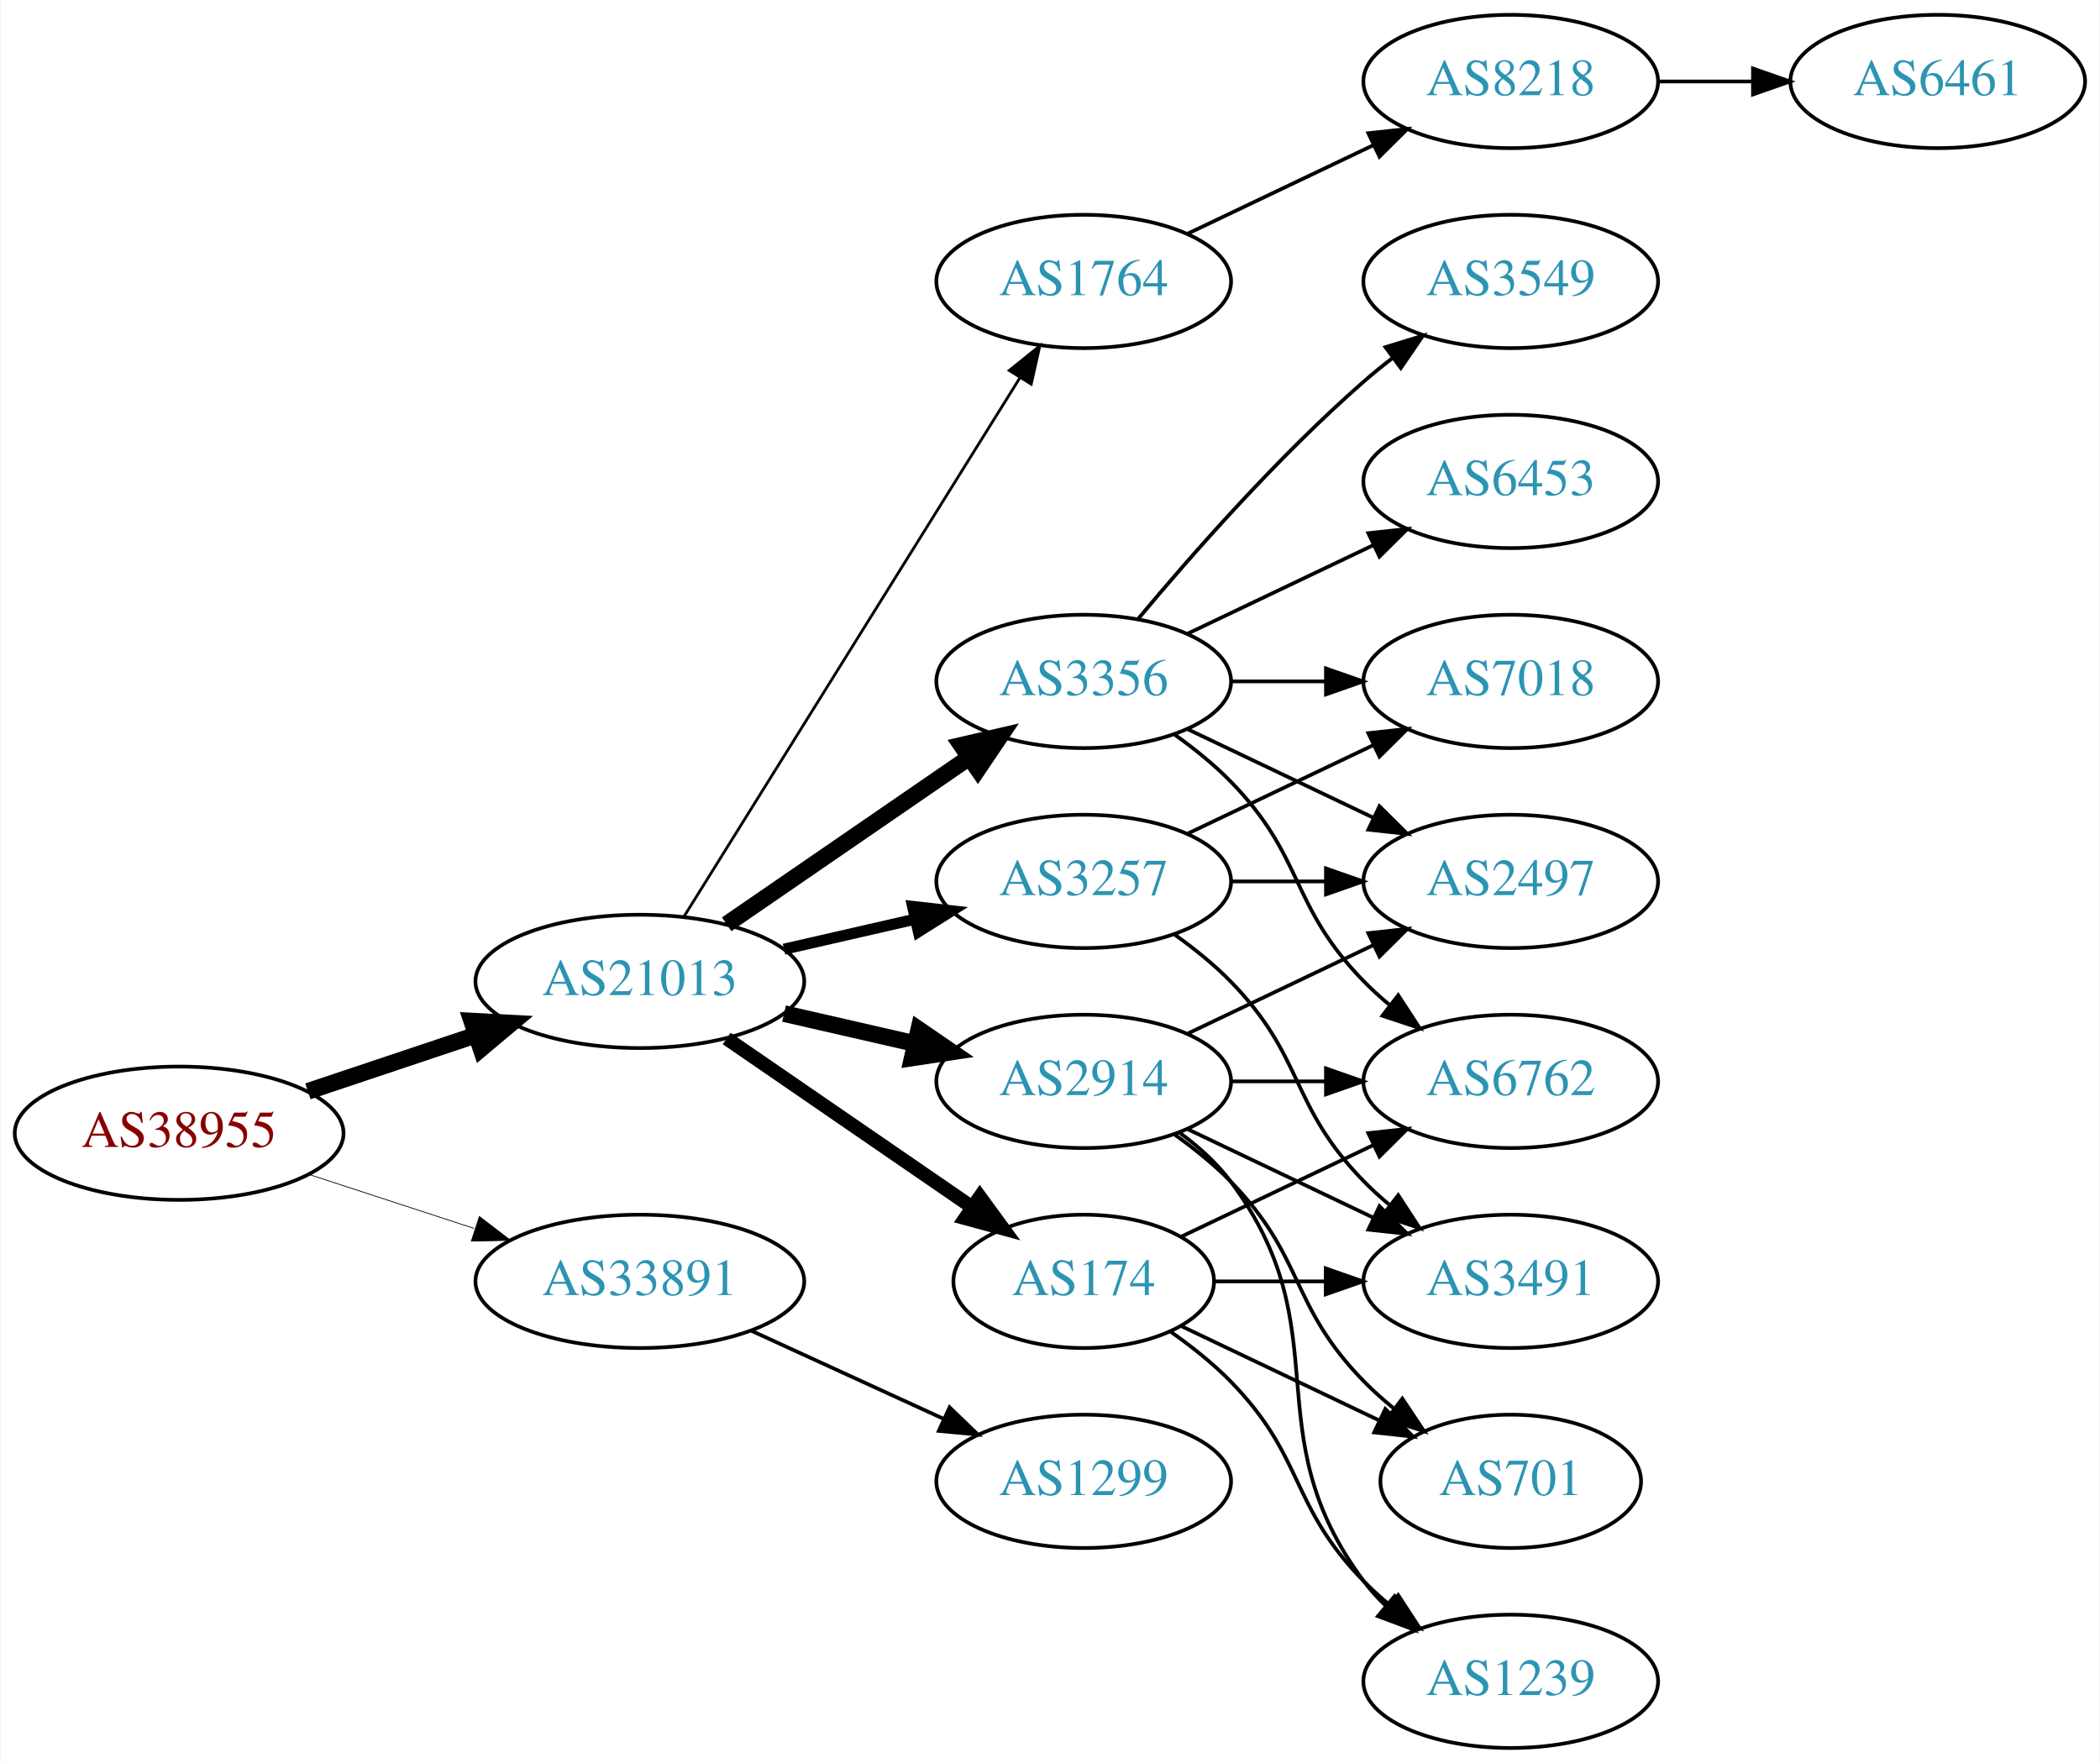
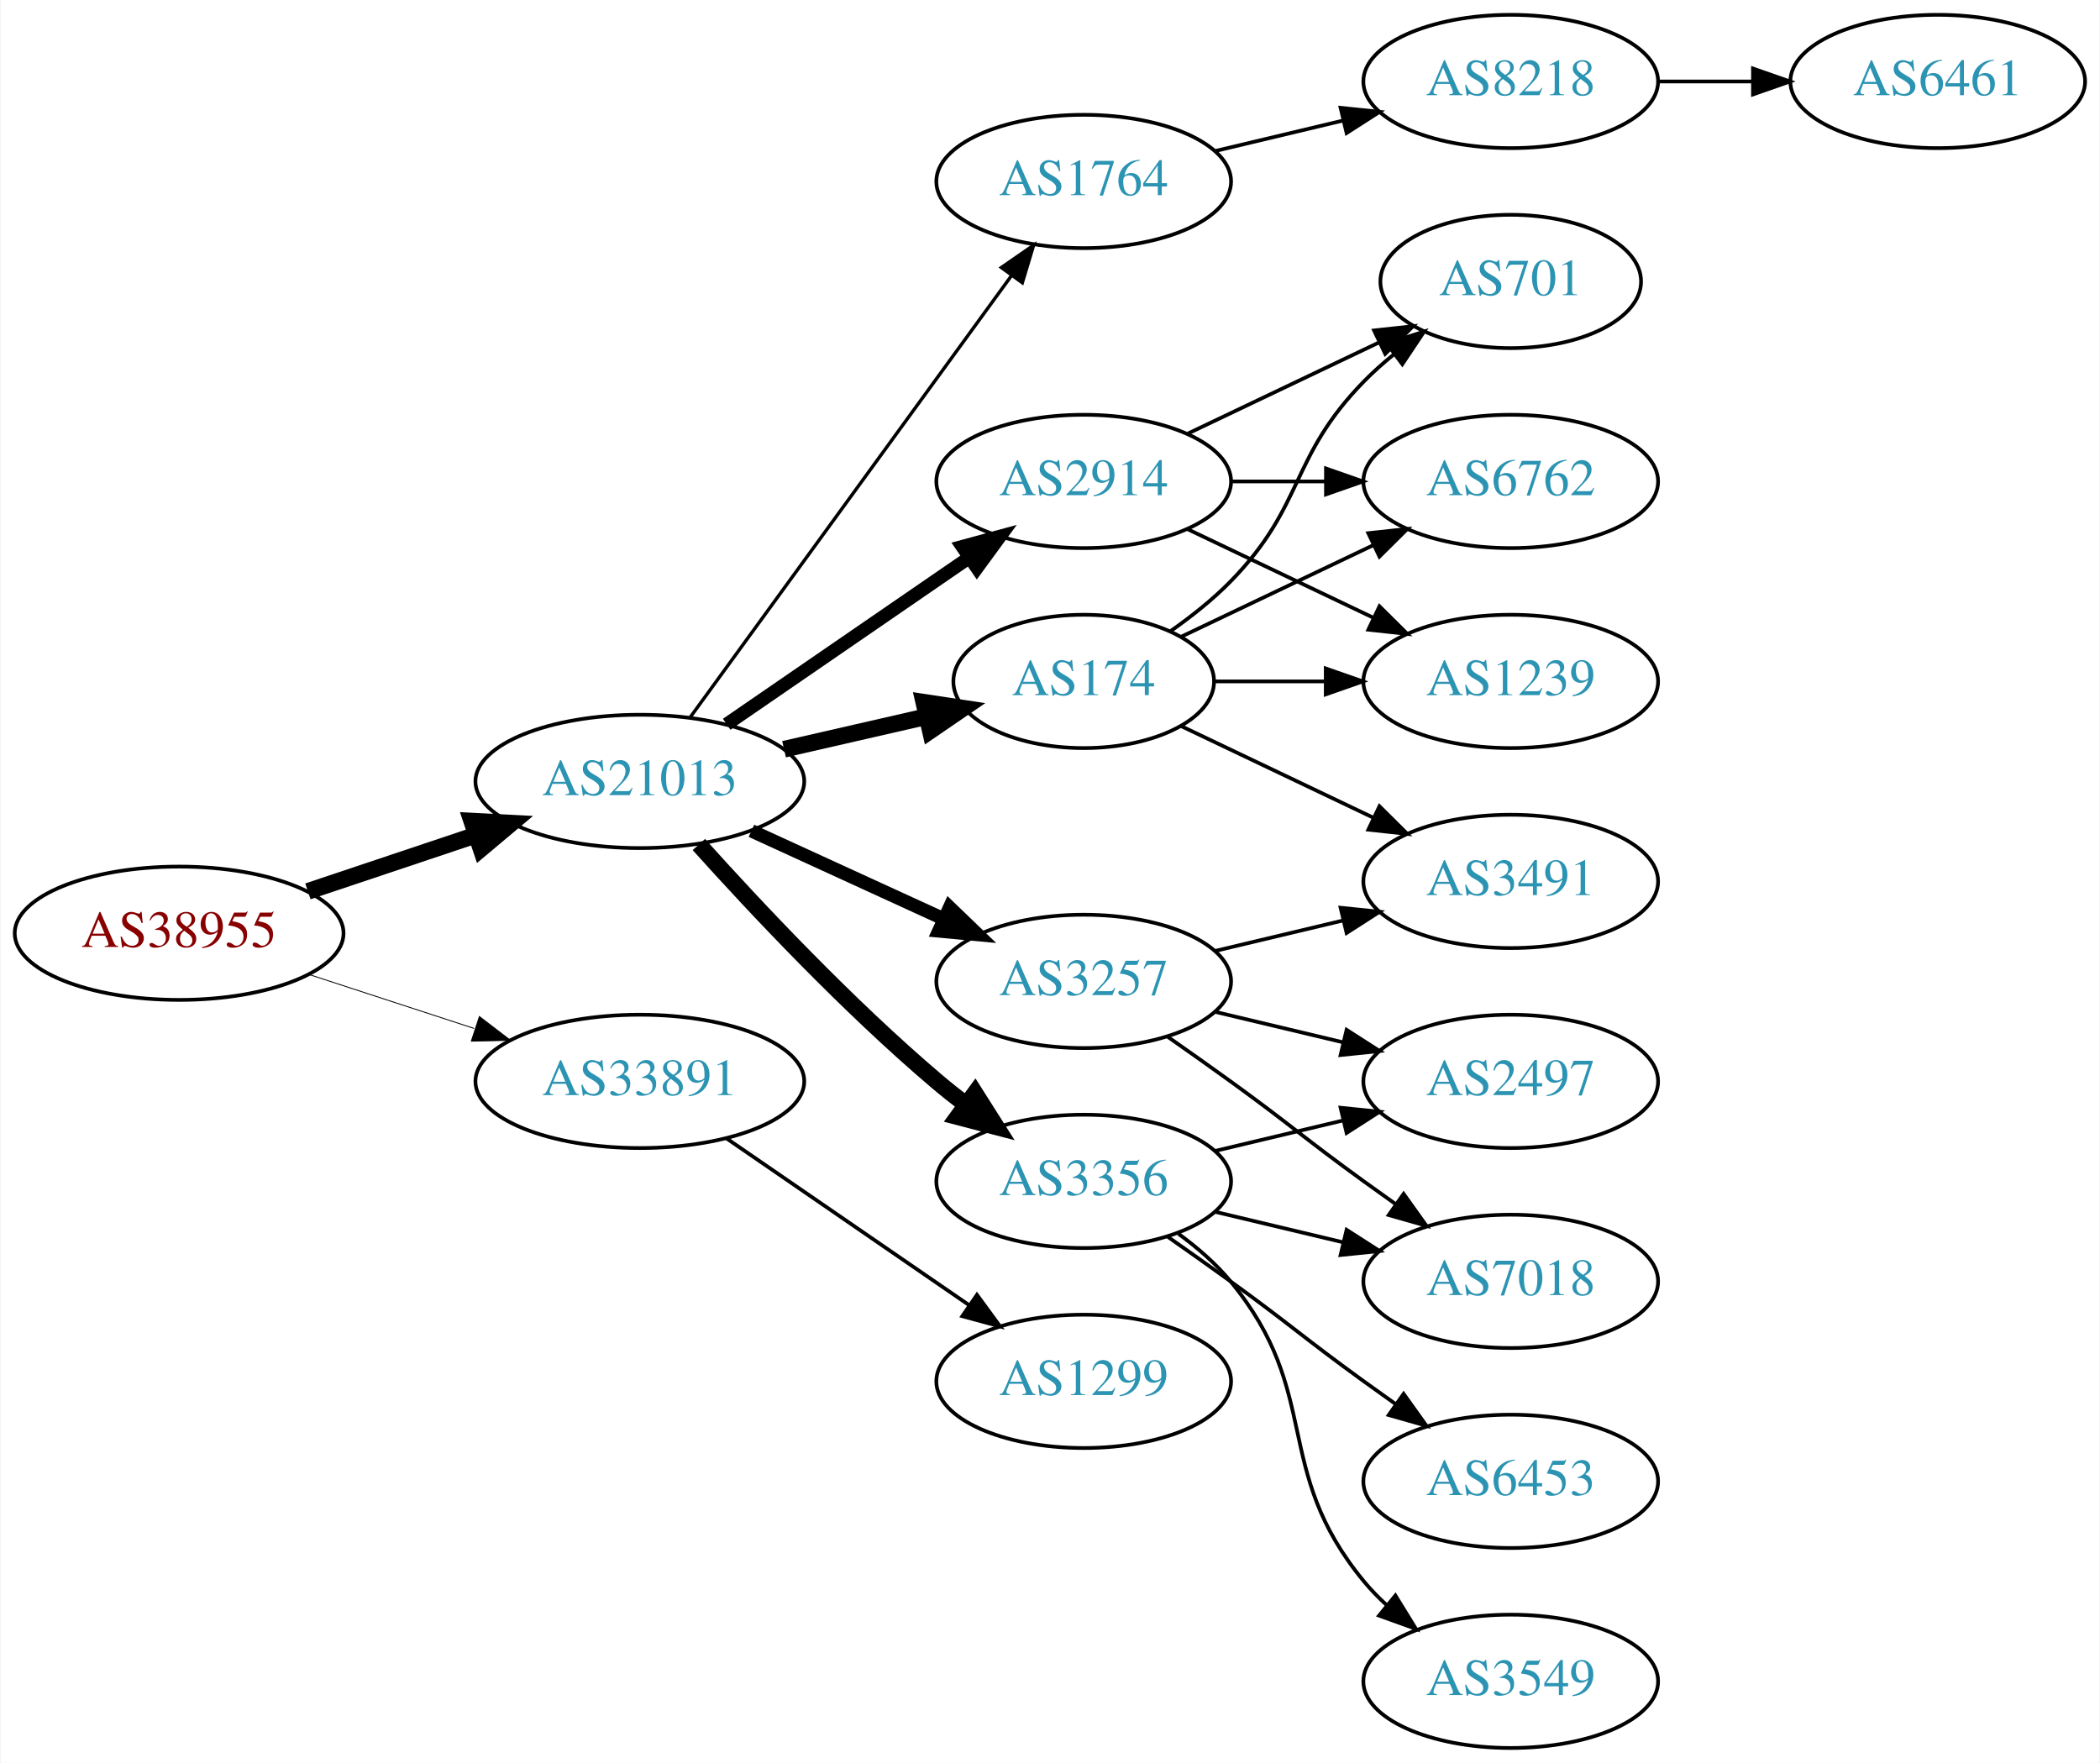
<svg xmlns="http://www.w3.org/2000/svg" xmlns:xlink="http://www.w3.org/1999/xlink" width="567pt" height="476pt" viewBox="0.00 0.00 566.66 476.00">
  <g id="graph0" class="graph" transform="scale(1 1) rotate(0) translate(4 472)">
    <polygon fill="white" stroke="none" points="-4,4 -4,-472 562.663,-472 562.663,4 -4,4" />
    <g id="node1" class="node">
      <g id="a_node1">
        <a xlink:href="/asn/38955" xlink:title="AS38955 ~ World4You Internet Services GmbH [AT]">
-           <ellipse fill="#ffffff" stroke="black" cx="44.196" cy="-166" rx="44.393" ry="18" />
-           <text text-anchor="middle" x="44.196" y="-162.3" font-family="Times,serif" font-size="14.00" fill="#880000">AS38955</text>
+           <ellipse fill="#ffffff" stroke="black" cx="44.196" cy="-220" rx="44.393" ry="18" />
+           <text text-anchor="middle" x="44.196" y="-216.3" font-family="Times,serif" font-size="14.00" fill="#880000">AS38955</text>
        </a>
      </g>
    </g>
    <g id="node2" class="node">
      <g id="a_node2">
        <a xlink:href="/asn/21013" xlink:title="AS21013 ~ Wels, AT [AT]">
-           <ellipse fill="#ffffff" stroke="black" cx="168.588" cy="-207" rx="44.393" ry="18" />
-           <text text-anchor="middle" x="168.588" y="-203.3" font-family="Times,serif" font-size="14.00" fill="#2c94b3">AS21013</text>
+           <ellipse fill="#ffffff" stroke="black" cx="168.588" cy="-261" rx="44.393" ry="18" />
+           <text text-anchor="middle" x="168.588" y="-257.3" font-family="Times,serif" font-size="14.00" fill="#2c94b3">AS21013</text>
        </a>
      </g>
    </g>
    <g id="edge1" class="edge">
-       <path fill="none" stroke="black" stroke-width="4.5" d="M78.964,-177.312C93.01,-182.017 109.488,-187.537 124.399,-192.532" />
-       <polygon fill="black" stroke="black" stroke-width="4.5" points="123.197,-196.282 133.93,-195.725 125.699,-188.815 123.197,-196.282" />
+       <path fill="none" stroke="black" stroke-width="4.5" d="M78.964,-231.312C93.01,-236.017 109.488,-241.537 124.399,-246.532" />
+       <polygon fill="black" stroke="black" stroke-width="4.5" points="123.197,-250.282 133.93,-249.725 125.699,-242.815 123.197,-250.282" />
    </g>
    <g id="node3" class="node">
      <g id="a_node3">
        <a xlink:href="/asn/33891" xlink:title="AS33891 ~ CORE-BACKBONE GMBH GLOBAL NETWORK [DE]">
-           <ellipse fill="#ffffff" stroke="black" cx="168.588" cy="-126" rx="44.393" ry="18" />
-           <text text-anchor="middle" x="168.588" y="-122.3" font-family="Times,serif" font-size="14.00" fill="#2c94b3">AS33891</text>
+           <ellipse fill="#ffffff" stroke="black" cx="168.588" cy="-180" rx="44.393" ry="18" />
+           <text text-anchor="middle" x="168.588" y="-176.3" font-family="Times,serif" font-size="14.00" fill="#2c94b3">AS33891</text>
        </a>
      </g>
    </g>
    <g id="edge2" class="edge">
-       <path fill="none" stroke="black" stroke-width="0.205" d="M79.289,-154.858C93.082,-150.35 109.177,-145.09 123.819,-140.305" />
-       <polygon fill="black" stroke="black" stroke-width="0.205" points="125.26,-143.516 133.678,-137.082 123.085,-136.862 125.26,-143.516" />
+       <path fill="none" stroke="black" stroke-width="0.237" d="M79.289,-208.858C93.082,-204.35 109.177,-199.09 123.819,-194.305" />
+       <polygon fill="black" stroke="black" stroke-width="0.237" points="125.26,-197.516 133.678,-191.082 123.085,-190.862 125.26,-197.516" />
    </g>
    <g id="node4" class="node">
      <g id="a_node4">
-         <a xlink:href="/asn/3257" xlink:title="AS3257 ~ GTT [DE]">
-           <ellipse fill="#ffffff" stroke="black" cx="288.431" cy="-234" rx="39.794" ry="18" />
-           <text text-anchor="middle" x="288.431" y="-230.3" font-family="Times,serif" font-size="14.00" fill="#2c94b3">AS3257</text>
+         <a xlink:href="/asn/1764" xlink:title="AS1764 ~ NEXTLAYER-AS [AT]">
+           <ellipse fill="#ffffff" stroke="black" cx="288.431" cy="-423" rx="39.794" ry="18" />
+           <text text-anchor="middle" x="288.431" y="-419.3" font-family="Times,serif" font-size="14.00" fill="#2c94b3">AS1764</text>
        </a>
      </g>
    </g>
    <g id="edge3" class="edge">
-       <path fill="none" stroke="black" stroke-width="3" d="M207.523,-215.692C218.764,-218.267 231.176,-221.111 242.799,-223.774" />
-       <polygon fill="black" stroke="black" stroke-width="3" points="242.232,-227.235 252.761,-226.057 243.795,-220.412 242.232,-227.235" />
+       <path fill="none" stroke="black" stroke-width="0.9" d="M182.199,-278.337C203.02,-306.96 244.683,-364.233 268.871,-397.486" />
+       <polygon fill="black" stroke="black" stroke-width="0.9" points="266.197,-399.76 274.91,-405.788 271.858,-395.642 266.197,-399.76" />
    </g>
    <g id="node5" class="node">
      <g id="a_node5">
-         <a xlink:href="/asn/3356" xlink:title="AS3356 ~ Level 3 Parent, LLC [US]">
-           <ellipse fill="#ffffff" stroke="black" cx="288.431" cy="-288" rx="39.794" ry="18" />
-           <text text-anchor="middle" x="288.431" y="-284.3" font-family="Times,serif" font-size="14.00" fill="#2c94b3">AS3356</text>
+         <a xlink:href="/asn/3257" xlink:title="AS3257 ~ GTT [DE]">
+           <ellipse fill="#ffffff" stroke="black" cx="288.431" cy="-207" rx="39.794" ry="18" />
+           <text text-anchor="middle" x="288.431" y="-203.3" font-family="Times,serif" font-size="14.00" fill="#2c94b3">AS3257</text>
        </a>
      </g>
    </g>
    <g id="edge4" class="edge">
-       <path fill="none" stroke="black" stroke-width="4.5" d="M192.031,-222.426C210.612,-235.198 237.173,-253.455 257.553,-267.463" />
-       <polygon fill="black" stroke="black" stroke-width="4.5" points="255.396,-270.758 265.867,-273.178 259.856,-264.269 255.396,-270.758" />
+       <path fill="none" stroke="black" stroke-width="3.6" d="M198.718,-247.652C214.329,-240.498 233.727,-231.609 250.399,-223.97" />
+       <polygon fill="black" stroke="black" stroke-width="3.6" points="252.218,-226.986 259.851,-219.638 249.302,-220.622 252.218,-226.986" />
    </g>
    <g id="node6" class="node">
      <g id="a_node6">
-         <a xlink:href="/asn/2914" xlink:title="AS2914 ~ NTT America, Inc. [US]">
-           <ellipse fill="#ffffff" stroke="black" cx="288.431" cy="-180" rx="39.794" ry="18" />
-           <text text-anchor="middle" x="288.431" y="-176.3" font-family="Times,serif" font-size="14.00" fill="#2c94b3">AS2914</text>
+         <a xlink:href="/asn/174" xlink:title="AS174 ~ Cogent Communications [US]">
+           <ellipse fill="#ffffff" stroke="black" cx="288.431" cy="-288" rx="35.194" ry="18" />
+           <text text-anchor="middle" x="288.431" y="-284.3" font-family="Times,serif" font-size="14.00" fill="#2c94b3">AS174</text>
        </a>
      </g>
    </g>
    <g id="edge5" class="edge">
-       <path fill="none" stroke="black" stroke-width="4.5" d="M207.523,-198.308C218.764,-195.733 231.176,-192.889 242.799,-190.226" />
-       <polygon fill="black" stroke="black" stroke-width="4.5" points="243.893,-194.015 252.761,-187.943 242.134,-186.339 243.893,-194.015" />
+       <path fill="none" stroke="black" stroke-width="4.5" d="M207.523,-269.692C219.84,-272.514 233.565,-275.658 246.116,-278.534" />
+       <polygon fill="black" stroke="black" stroke-width="4.5" points="245.253,-282.376 255.88,-280.771 247.012,-274.7 245.253,-282.376" />
    </g>
    <g id="node7" class="node">
      <g id="a_node7">
-         <a xlink:href="/asn/174" xlink:title="AS174 ~ Cogent Communications [US]">
-           <ellipse fill="#ffffff" stroke="black" cx="288.431" cy="-126" rx="35.194" ry="18" />
-           <text text-anchor="middle" x="288.431" y="-122.3" font-family="Times,serif" font-size="14.00" fill="#2c94b3">AS174</text>
+         <a xlink:href="/asn/2914" xlink:title="AS2914 ~ NTT America, Inc. [US]">
+           <ellipse fill="#ffffff" stroke="black" cx="288.431" cy="-342" rx="39.794" ry="18" />
+           <text text-anchor="middle" x="288.431" y="-338.3" font-family="Times,serif" font-size="14.00" fill="#2c94b3">AS2914</text>
        </a>
      </g>
    </g>
    <g id="edge6" class="edge">
-       <path fill="none" stroke="black" stroke-width="3.75" d="M192.031,-191.574C210.846,-178.641 237.843,-160.085 258.319,-146.01" />
-       <polygon fill="black" stroke="black" stroke-width="3.75" points="260.394,-148.831 266.652,-140.282 256.429,-143.063 260.394,-148.831" />
+       <path fill="none" stroke="black" stroke-width="3.6" d="M192.031,-276.426C210.612,-289.198 237.173,-307.455 257.553,-321.463" />
+       <polygon fill="black" stroke="black" stroke-width="3.6" points="255.643,-324.398 265.867,-327.178 259.609,-318.629 255.643,-324.398" />
    </g>
    <g id="node8" class="node">
      <g id="a_node8">
-         <a xlink:href="/asn/1764" xlink:title="AS1764 ~ NEXTLAYER-AS [AT]">
-           <ellipse fill="#ffffff" stroke="black" cx="288.431" cy="-396" rx="39.794" ry="18" />
-           <text text-anchor="middle" x="288.431" y="-392.3" font-family="Times,serif" font-size="14.00" fill="#2c94b3">AS1764</text>
+         <a xlink:href="/asn/3356" xlink:title="AS3356 ~ Level 3 Parent, LLC [US]">
+           <ellipse fill="#ffffff" stroke="black" cx="288.431" cy="-153" rx="39.794" ry="18" />
+           <text text-anchor="middle" x="288.431" y="-149.3" font-family="Times,serif" font-size="14.00" fill="#2c94b3">AS3356</text>
        </a>
      </g>
    </g>
    <g id="edge7" class="edge">
-       <path fill="none" stroke="black" stroke-width="0.75" d="M180.463,-224.442C201.247,-257.775 246.707,-330.686 271.136,-369.866" />
-       <polygon fill="black" stroke="black" stroke-width="0.75" points="268.321,-371.966 276.582,-378.6 274.261,-368.263 268.321,-371.966" />
+       <path fill="none" stroke="black" stroke-width="4.5" d="M184.521,-243.956C199.847,-226.903 224.782,-200.35 248.784,-180 251.281,-177.883 253.942,-175.768 256.653,-173.707" />
+       <polygon fill="black" stroke="black" stroke-width="4.5" points="259.077,-176.812 264.83,-167.734 254.432,-170.453 259.077,-176.812" />
    </g>
    <g id="node19" class="node">
      <g id="a_node19">
        <a xlink:href="/asn/1299" xlink:title="AS1299 ~ Telia Carrier [EU]">
-           <ellipse fill="#ffffff" stroke="black" cx="288.431" cy="-72" rx="39.794" ry="18" />
-           <text text-anchor="middle" x="288.431" y="-68.3" font-family="Times,serif" font-size="14.00" fill="#2c94b3">AS1299</text>
-         </a>
-       </g>
-     </g>
-     <g id="edge27" class="edge">
-       <path fill="none" stroke="black" d="M198.718,-112.652C214.329,-105.498 233.727,-96.609 250.399,-88.969" />
-       <polygon fill="black" stroke="black" points="252.218,-91.986 259.851,-84.638 249.302,-85.622 252.218,-91.986" />
+           <ellipse fill="#ffffff" stroke="black" cx="288.431" cy="-99" rx="39.794" ry="18" />
+           <text text-anchor="middle" x="288.431" y="-95.3" font-family="Times,serif" font-size="14.00" fill="#2c94b3">AS1299</text>
+         </a>
+       </g>
+     </g>
+     <g id="edge24" class="edge">
+       <path fill="none" stroke="black" d="M192.031,-164.574C210.612,-151.802 237.173,-133.545 257.553,-119.537" />
+       <polygon fill="black" stroke="black" points="259.609,-122.371 265.867,-113.822 255.643,-116.602 259.609,-122.371" />
    </g>
    <g id="node9" class="node">
      <g id="a_node9">
-         <a xlink:href="/asn/3491" xlink:title="AS3491 ~ PCCW Global, Inc. [US]">
-           <ellipse fill="#ffffff" stroke="black" cx="403.724" cy="-126" rx="39.794" ry="18" />
-           <text text-anchor="middle" x="403.724" y="-122.3" font-family="Times,serif" font-size="14.00" fill="#2c94b3">AS3491</text>
+         <a xlink:href="/asn/8218" xlink:title="AS8218 ~ legacy Neotelecoms [FR]">
+           <ellipse fill="#ffffff" stroke="black" cx="403.724" cy="-450" rx="39.794" ry="18" />
+           <text text-anchor="middle" x="403.724" y="-446.3" font-family="Times,serif" font-size="14.00" fill="#2c94b3">AS8218</text>
        </a>
      </g>
    </g>
    <g id="edge8" class="edge">
-       <path fill="none" stroke="black" d="M313.025,-219.611C318.281,-215.852 323.613,-211.563 328.077,-207 348.25,-186.383 343.905,-173.617 364.077,-153 366.17,-150.861 368.453,-148.782 370.83,-146.79" />
-       <polygon fill="black" stroke="black" points="373.349,-149.268 379.13,-140.389 369.074,-143.725 373.349,-149.268" />
-     </g>
-     <g id="node10" class="node">
-       <g id="a_node10">
-         <a xlink:href="/asn/2497" xlink:title="AS2497 ~ Internet Initiative Japan Inc. [JP]">
-           <ellipse fill="#ffffff" stroke="black" cx="403.724" cy="-234" rx="39.794" ry="18" />
-           <text text-anchor="middle" x="403.724" y="-230.3" font-family="Times,serif" font-size="14.00" fill="#2c94b3">AS2497</text>
-         </a>
-       </g>
-     </g>
-     <g id="edge9" class="edge">
-       <path fill="none" stroke="black" d="M328.103,-234C336.306,-234 345.07,-234 353.602,-234" />
-       <polygon fill="black" stroke="black" points="353.841,-237.5 363.841,-234 353.841,-230.5 353.841,-237.5" />
+       <path fill="none" stroke="black" d="M324.038,-431.248C334.909,-433.838 347.064,-436.735 358.506,-439.462" />
+       <polygon fill="black" stroke="black" points="357.789,-442.889 368.328,-441.803 359.412,-436.08 357.789,-442.889" />
    </g>
    <g id="node11" class="node">
      <g id="a_node11">
-         <a xlink:href="/asn/7018" xlink:title="AS7018 ~ AT&amp;T Services, Inc. [US]">
-           <ellipse fill="#ffffff" stroke="black" cx="403.724" cy="-288" rx="39.794" ry="18" />
-           <text text-anchor="middle" x="403.724" y="-284.3" font-family="Times,serif" font-size="14.00" fill="#2c94b3">AS7018</text>
+         <a xlink:href="/asn/2497" xlink:title="AS2497 ~ Internet Initiative Japan Inc. [JP]">
+           <ellipse fill="#ffffff" stroke="black" cx="403.724" cy="-180" rx="39.794" ry="18" />
+           <text text-anchor="middle" x="403.724" y="-176.3" font-family="Times,serif" font-size="14.00" fill="#2c94b3">AS2497</text>
        </a>
      </g>
    </g>
    <g id="edge10" class="edge">
-       <path fill="none" stroke="black" d="M316.567,-246.934C331.561,-254.081 350.382,-263.052 366.605,-270.785" />
-       <polygon fill="black" stroke="black" points="365.276,-274.028 375.809,-275.171 368.288,-267.709 365.276,-274.028" />
-     </g>
-     <g id="edge13" class="edge">
-       <path fill="none" stroke="black" d="M316.567,-275.066C331.561,-267.919 350.382,-258.948 366.605,-251.215" />
-       <polygon fill="black" stroke="black" points="368.288,-254.291 375.809,-246.829 365.276,-247.972 368.288,-254.291" />
-     </g>
-     <g id="edge11" class="edge">
-       <path fill="none" stroke="black" d="M328.103,-288C336.306,-288 345.07,-288 353.602,-288" />
-       <polygon fill="black" stroke="black" points="353.841,-291.5 363.841,-288 353.841,-284.5 353.841,-291.5" />
+       <path fill="none" stroke="black" d="M324.038,-198.752C334.909,-196.162 347.064,-193.265 358.506,-190.538" />
+       <polygon fill="black" stroke="black" points="359.412,-193.92 368.328,-188.197 357.789,-187.111 359.412,-193.92" />
    </g>
    <g id="node12" class="node">
      <g id="a_node12">
-         <a xlink:href="/asn/3549" xlink:title="AS3549 ~ Level 3 Parent, LLC [US]">
-           <ellipse fill="#ffffff" stroke="black" cx="403.724" cy="-396" rx="39.794" ry="18" />
-           <text text-anchor="middle" x="403.724" y="-392.3" font-family="Times,serif" font-size="14.00" fill="#2c94b3">AS3549</text>
-         </a>
-       </g>
-     </g>
-     <g id="edge12" class="edge">
-       <path fill="none" stroke="black" d="M303.061,-304.817C317.343,-321.929 340.89,-348.745 364.077,-369 366.543,-371.154 369.182,-373.294 371.879,-375.372" />
-       <polygon fill="black" stroke="black" points="369.904,-378.264 380.033,-381.37 374.052,-372.625 369.904,-378.264" />
+         <a xlink:href="/asn/7018" xlink:title="AS7018 ~ AT&amp;T Services, Inc. [US]">
+           <ellipse fill="#ffffff" stroke="black" cx="403.724" cy="-126" rx="39.794" ry="18" />
+           <text text-anchor="middle" x="403.724" y="-122.3" font-family="Times,serif" font-size="14.00" fill="#2c94b3">AS7018</text>
+         </a>
+       </g>
+     </g>
+     <g id="edge11" class="edge">
+       <path fill="none" stroke="black" d="M311.188,-191.991C316.722,-188.121 322.641,-183.936 328.077,-180 344.277,-168.271 347.877,-164.729 364.077,-153 366.88,-150.971 369.812,-148.875 372.752,-146.79" />
+       <polygon fill="black" stroke="black" points="374.803,-149.627 380.967,-141.009 370.775,-143.903 374.803,-149.627" />
    </g>
    <g id="node13" class="node">
      <g id="a_node13">
-         <a xlink:href="/asn/6762" xlink:title="AS6762 ~ TELECOM ITALIA SPARKLE S.p.A. [IT]">
-           <ellipse fill="#ffffff" stroke="black" cx="403.724" cy="-180" rx="39.794" ry="18" />
-           <text text-anchor="middle" x="403.724" y="-176.3" font-family="Times,serif" font-size="14.00" fill="#2c94b3">AS6762</text>
-         </a>
-       </g>
-     </g>
-     <g id="edge14" class="edge">
-       <path fill="none" stroke="black" d="M313.025,-273.611C318.281,-269.852 323.613,-265.563 328.077,-261 348.25,-240.383 343.905,-227.617 364.077,-207 366.17,-204.861 368.453,-202.782 370.83,-200.79" />
-       <polygon fill="black" stroke="black" points="373.349,-203.268 379.13,-194.389 369.074,-197.725 373.349,-203.268" />
+         <a xlink:href="/asn/3491" xlink:title="AS3491 ~ PCCW Global, Inc. [US]">
+           <ellipse fill="#ffffff" stroke="black" cx="403.724" cy="-234" rx="39.794" ry="18" />
+           <text text-anchor="middle" x="403.724" y="-230.3" font-family="Times,serif" font-size="14.00" fill="#2c94b3">AS3491</text>
+         </a>
+       </g>
+     </g>
+     <g id="edge12" class="edge">
+       <path fill="none" stroke="black" d="M324.038,-215.248C334.909,-217.838 347.064,-220.735 358.506,-223.462" />
+       <polygon fill="black" stroke="black" points="357.789,-226.889 368.328,-225.803 359.412,-220.08 357.789,-226.889" />
+     </g>
+     <g id="edge16" class="edge">
+       <path fill="none" stroke="black" d="M314.856,-275.881C330.159,-268.587 349.882,-259.186 366.764,-251.14" />
+       <polygon fill="black" stroke="black" points="368.283,-254.293 375.804,-246.831 365.271,-247.974 368.283,-254.293" />
    </g>
    <g id="node14" class="node">
      <g id="a_node14">
-         <a xlink:href="/asn/6453" xlink:title="AS6453 ~ TATA COMMUNICATIONS (AMERICA) INC [US]">
-           <ellipse fill="#ffffff" stroke="black" cx="403.724" cy="-342" rx="39.794" ry="18" />
-           <text text-anchor="middle" x="403.724" y="-338.3" font-family="Times,serif" font-size="14.00" fill="#2c94b3">AS6453</text>
-         </a>
-       </g>
-     </g>
-     <g id="edge15" class="edge">
-       <path fill="none" stroke="black" d="M316.567,-300.934C331.561,-308.081 350.382,-317.052 366.605,-324.785" />
-       <polygon fill="black" stroke="black" points="365.276,-328.028 375.809,-329.171 368.288,-321.709 365.276,-328.028" />
-     </g>
-     <g id="edge17" class="edge">
-       <path fill="none" stroke="black" d="M316.567,-167.066C331.561,-159.919 350.382,-150.948 366.605,-143.215" />
-       <polygon fill="black" stroke="black" points="368.288,-146.291 375.809,-138.829 365.276,-139.972 368.288,-146.291" />
-     </g>
-     <g id="edge16" class="edge">
-       <path fill="none" stroke="black" d="M316.567,-192.934C331.561,-200.081 350.382,-209.052 366.605,-216.785" />
-       <polygon fill="black" stroke="black" points="365.276,-220.028 375.809,-221.171 368.288,-213.709 365.276,-220.028" />
-     </g>
-     <g id="edge20" class="edge">
-       <path fill="none" stroke="black" d="M328.103,-180C336.306,-180 345.07,-180 353.602,-180" />
-       <polygon fill="black" stroke="black" points="353.841,-183.5 363.841,-180 353.841,-176.5 353.841,-183.5" />
+         <a xlink:href="/asn/1239" xlink:title="AS1239 ~ Sprint [US]">
+           <ellipse fill="#ffffff" stroke="black" cx="403.724" cy="-288" rx="39.794" ry="18" />
+           <text text-anchor="middle" x="403.724" y="-284.3" font-family="Times,serif" font-size="14.00" fill="#2c94b3">AS1239</text>
+         </a>
+       </g>
+     </g>
+     <g id="edge13" class="edge">
+       <path fill="none" stroke="black" d="M323.73,-288C333.107,-288 343.457,-288 353.492,-288" />
+       <polygon fill="black" stroke="black" points="353.781,-291.5 363.781,-288 353.781,-284.5 353.781,-291.5" />
    </g>
    <g id="node15" class="node">
      <g id="a_node15">
        <a xlink:href="/asn/701" xlink:title="AS701 ~ UUNET [US]">
-           <ellipse fill="#ffffff" stroke="black" cx="403.724" cy="-72" rx="35.194" ry="18" />
-           <text text-anchor="middle" x="403.724" y="-68.3" font-family="Times,serif" font-size="14.00" fill="#2c94b3">AS701</text>
-         </a>
-       </g>
-     </g>
-     <g id="edge18" class="edge">
-       <path fill="none" stroke="black" d="M313.025,-165.611C318.281,-161.852 323.613,-157.563 328.077,-153 348.25,-132.383 343.905,-119.617 364.077,-99 366.556,-96.466 369.303,-94.017 372.156,-91.696" />
-       <polygon fill="black" stroke="black" points="374.458,-94.343 380.341,-85.532 370.247,-88.752 374.458,-94.343" />
+           <ellipse fill="#ffffff" stroke="black" cx="403.724" cy="-396" rx="35.194" ry="18" />
+           <text text-anchor="middle" x="403.724" y="-392.3" font-family="Times,serif" font-size="14.00" fill="#2c94b3">AS701</text>
+         </a>
+       </g>
+     </g>
+     <g id="edge14" class="edge">
+       <path fill="none" stroke="black" d="M311.814,-301.532C317.455,-305.49 323.269,-310.086 328.077,-315 348.25,-335.617 343.905,-348.383 364.077,-369 366.556,-371.534 369.303,-373.983 372.156,-376.304" />
+       <polygon fill="black" stroke="black" points="370.247,-379.248 380.341,-382.468 374.458,-373.657 370.247,-379.248" />
    </g>
    <g id="node16" class="node">
      <g id="a_node16">
-         <a xlink:href="/asn/1239" xlink:title="AS1239 ~ Sprint [US]">
-           <ellipse fill="#ffffff" stroke="black" cx="403.724" cy="-18" rx="39.794" ry="18" />
-           <text text-anchor="middle" x="403.724" y="-14.3" font-family="Times,serif" font-size="14.00" fill="#2c94b3">AS1239</text>
-         </a>
-       </g>
+         <a xlink:href="/asn/6762" xlink:title="AS6762 ~ TELECOM ITALIA SPARKLE S.p.A. [IT]">
+           <ellipse fill="#ffffff" stroke="black" cx="403.724" cy="-342" rx="39.794" ry="18" />
+           <text text-anchor="middle" x="403.724" y="-338.3" font-family="Times,serif" font-size="14.00" fill="#2c94b3">AS6762</text>
+         </a>
+       </g>
+     </g>
+     <g id="edge15" class="edge">
+       <path fill="none" stroke="black" d="M314.856,-300.119C330.159,-307.413 349.882,-316.814 366.764,-324.86" />
+       <polygon fill="black" stroke="black" points="365.271,-328.026 375.804,-329.169 368.283,-321.707 365.271,-328.026" />
+     </g>
+     <g id="edge17" class="edge">
+       <path fill="none" stroke="black" d="M316.567,-329.066C331.561,-321.919 350.382,-312.948 366.605,-305.215" />
+       <polygon fill="black" stroke="black" points="368.288,-308.291 375.809,-300.829 365.276,-301.972 368.288,-308.291" />
    </g>
    <g id="edge19" class="edge">
-       <path fill="none" stroke="black" d="M314.362,-166.118C319.438,-162.389 324.356,-157.984 328.077,-153 358.349,-112.458 333.806,-85.542 364.077,-45 365.822,-42.664 367.829,-40.455 369.992,-38.383" />
-       <polygon fill="black" stroke="black" points="372.352,-40.973 377.793,-31.882 367.87,-35.595 372.352,-40.973" />
+       <path fill="none" stroke="black" d="M316.567,-354.934C331.999,-362.29 351.485,-371.577 368.02,-379.459" />
+       <polygon fill="black" stroke="black" points="366.828,-382.768 377.361,-383.911 369.84,-376.449 366.828,-382.768" />
+     </g>
+     <g id="edge18" class="edge">
+       <path fill="none" stroke="black" d="M328.103,-342C336.306,-342 345.07,-342 353.602,-342" />
+       <polygon fill="black" stroke="black" points="353.841,-345.5 363.841,-342 353.841,-338.5 353.841,-345.5" />
+     </g>
+     <g id="edge20" class="edge">
+       <path fill="none" stroke="black" d="M324.038,-161.248C334.909,-163.838 347.064,-166.735 358.506,-169.462" />
+       <polygon fill="black" stroke="black" points="357.789,-172.889 368.328,-171.803 359.412,-166.08 357.789,-172.889" />
    </g>
    <g id="edge21" class="edge">
-       <path fill="none" stroke="black" d="M323.73,-126C333.107,-126 343.457,-126 353.492,-126" />
-       <polygon fill="black" stroke="black" points="353.781,-129.5 363.781,-126 353.781,-122.5 353.781,-129.5" />
-     </g>
-     <g id="edge24" class="edge">
-       <path fill="none" stroke="black" d="M314.856,-138.119C330.159,-145.413 349.882,-154.814 366.764,-162.86" />
-       <polygon fill="black" stroke="black" points="365.271,-166.026 375.804,-167.169 368.283,-159.707 365.271,-166.026" />
-     </g>
-     <g id="edge22" class="edge">
-       <path fill="none" stroke="black" d="M314.856,-113.881C330.599,-106.378 351.021,-96.644 368.214,-88.449" />
-       <polygon fill="black" stroke="black" points="369.862,-91.54 377.383,-84.078 366.85,-85.221 369.862,-91.54" />
-     </g>
-     <g id="edge23" class="edge">
-       <path fill="none" stroke="black" d="M311.814,-112.468C317.455,-108.51 323.269,-103.914 328.077,-99 348.25,-78.383 343.905,-65.617 364.077,-45 366.17,-42.861 368.453,-40.782 370.83,-38.79" />
-       <polygon fill="black" stroke="black" points="373.349,-41.268 379.13,-32.389 369.074,-35.725 373.349,-41.268" />
+       <path fill="none" stroke="black" d="M324.038,-144.752C334.909,-142.162 347.064,-139.265 358.506,-136.538" />
+       <polygon fill="black" stroke="black" points="359.412,-139.92 368.328,-134.197 357.789,-133.111 359.412,-139.92" />
    </g>
    <g id="node17" class="node">
      <g id="a_node17">
-         <a xlink:href="/asn/8218" xlink:title="AS8218 ~ legacy Neotelecoms [FR]">
-           <ellipse fill="#ffffff" stroke="black" cx="403.724" cy="-450" rx="39.794" ry="18" />
-           <text text-anchor="middle" x="403.724" y="-446.3" font-family="Times,serif" font-size="14.00" fill="#2c94b3">AS8218</text>
-         </a>
-       </g>
-     </g>
-     <g id="edge25" class="edge">
-       <path fill="none" stroke="black" d="M316.567,-408.934C331.561,-416.081 350.382,-425.052 366.605,-432.785" />
-       <polygon fill="black" stroke="black" points="365.276,-436.028 375.809,-437.171 368.288,-429.709 365.276,-436.028" />
+         <a xlink:href="/asn/6453" xlink:title="AS6453 ~ TATA COMMUNICATIONS (AMERICA) INC [US]">
+           <ellipse fill="#ffffff" stroke="black" cx="403.724" cy="-72" rx="39.794" ry="18" />
+           <text text-anchor="middle" x="403.724" y="-68.3" font-family="Times,serif" font-size="14.00" fill="#2c94b3">AS6453</text>
+         </a>
+       </g>
+     </g>
+     <g id="edge22" class="edge">
+       <path fill="none" stroke="black" d="M311.188,-137.991C316.722,-134.121 322.641,-129.936 328.077,-126 344.277,-114.271 347.877,-110.729 364.077,-99 366.88,-96.971 369.812,-94.875 372.752,-92.79" />
+       <polygon fill="black" stroke="black" points="374.803,-95.627 380.967,-87.009 370.775,-89.903 374.803,-95.627" />
    </g>
    <g id="node18" class="node">
      <g id="a_node18">
+         <a xlink:href="/asn/3549" xlink:title="AS3549 ~ Level 3 Parent, LLC [US]">
+           <ellipse fill="#ffffff" stroke="black" cx="403.724" cy="-18" rx="39.794" ry="18" />
+           <text text-anchor="middle" x="403.724" y="-14.3" font-family="Times,serif" font-size="14.00" fill="#2c94b3">AS3549</text>
+         </a>
+       </g>
+     </g>
+     <g id="edge23" class="edge">
+       <path fill="none" stroke="black" d="M314.012,-138.844C319.106,-135.128 324.12,-130.799 328.077,-126 353.142,-95.606 339.013,-75.394 364.077,-45 365.932,-42.751 368.02,-40.604 370.238,-38.576" />
+       <polygon fill="black" stroke="black" points="372.587,-41.178 378.143,-32.156 368.174,-35.744 372.587,-41.178" />
+     </g>
+     <g id="node10" class="node">
+       <g id="a_node10">
        <a xlink:href="/asn/6461" xlink:title="AS6461 ~ Zayo Bandwidth [US]">
          <ellipse fill="#ffffff" stroke="black" cx="519.017" cy="-450" rx="39.794" ry="18" />
          <text text-anchor="middle" x="519.017" y="-446.3" font-family="Times,serif" font-size="14.00" fill="#2c94b3">AS6461</text>
        </a>
      </g>
    </g>
-     <g id="edge26" class="edge">
+     <g id="edge9" class="edge">
      <path fill="none" stroke="black" d="M443.396,-450C451.599,-450 460.363,-450 468.895,-450" />
      <polygon fill="black" stroke="black" points="469.134,-453.5 479.134,-450 469.134,-446.5 469.134,-453.5" />
    </g>
  </g>
</svg>
